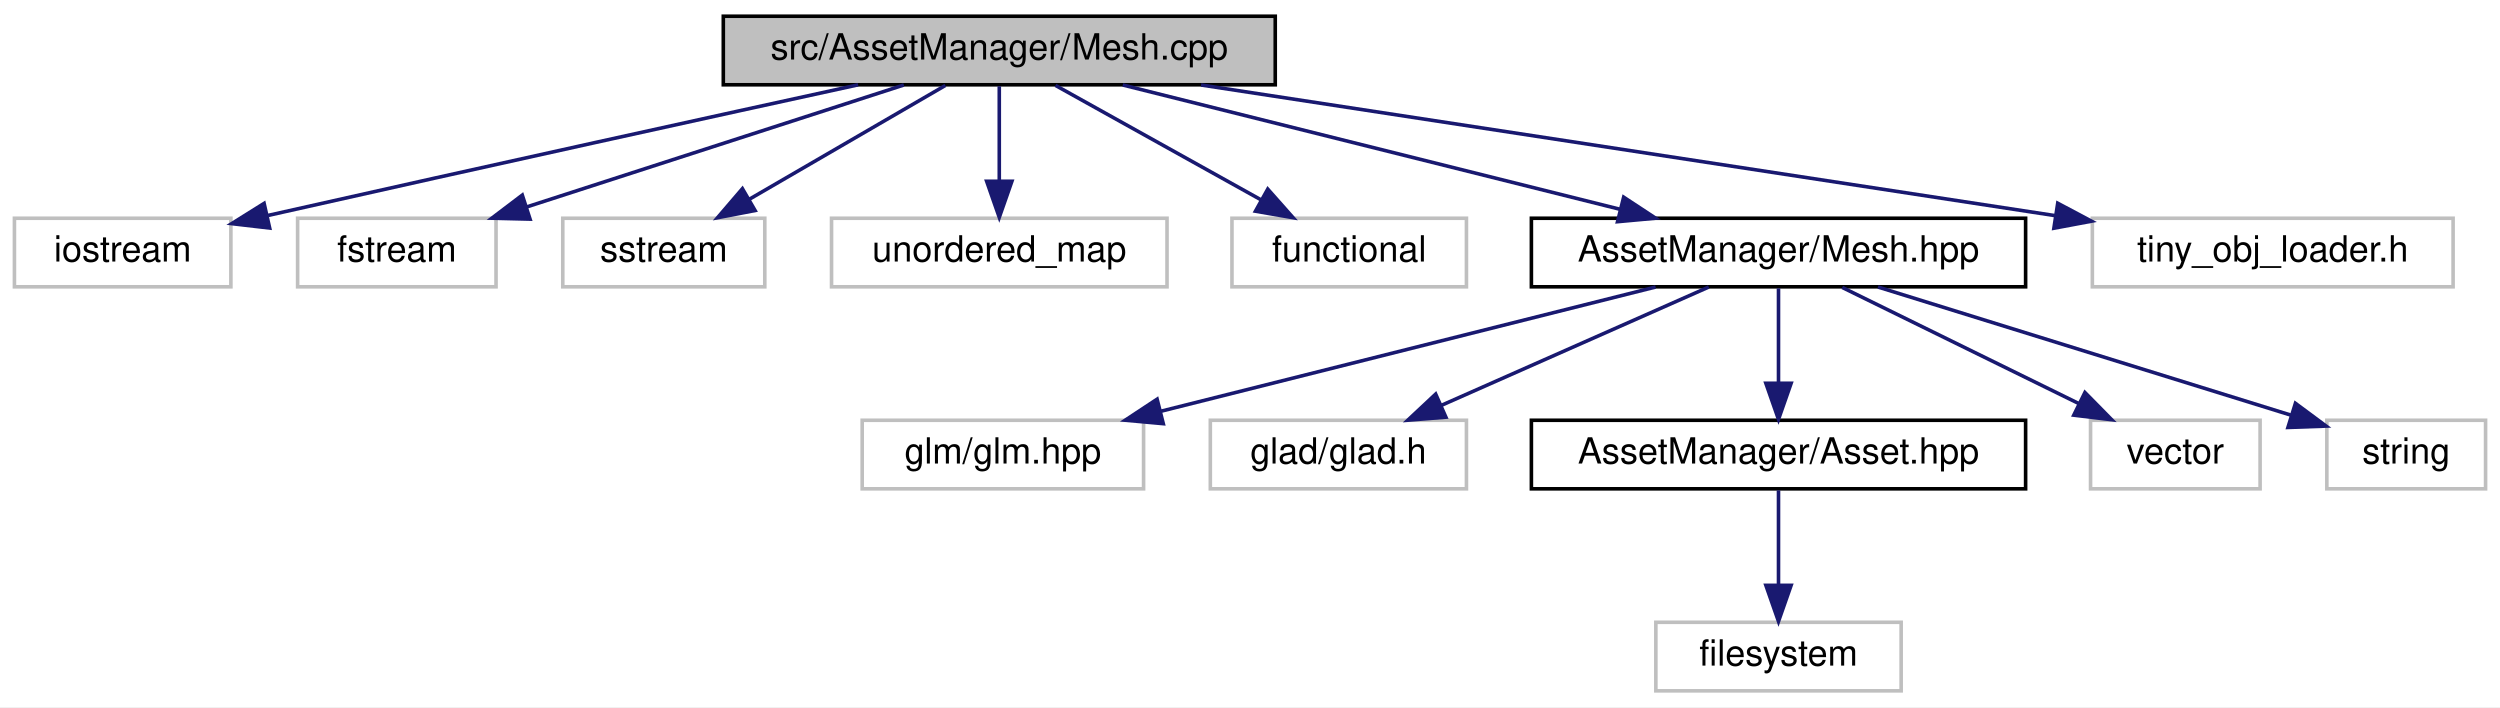
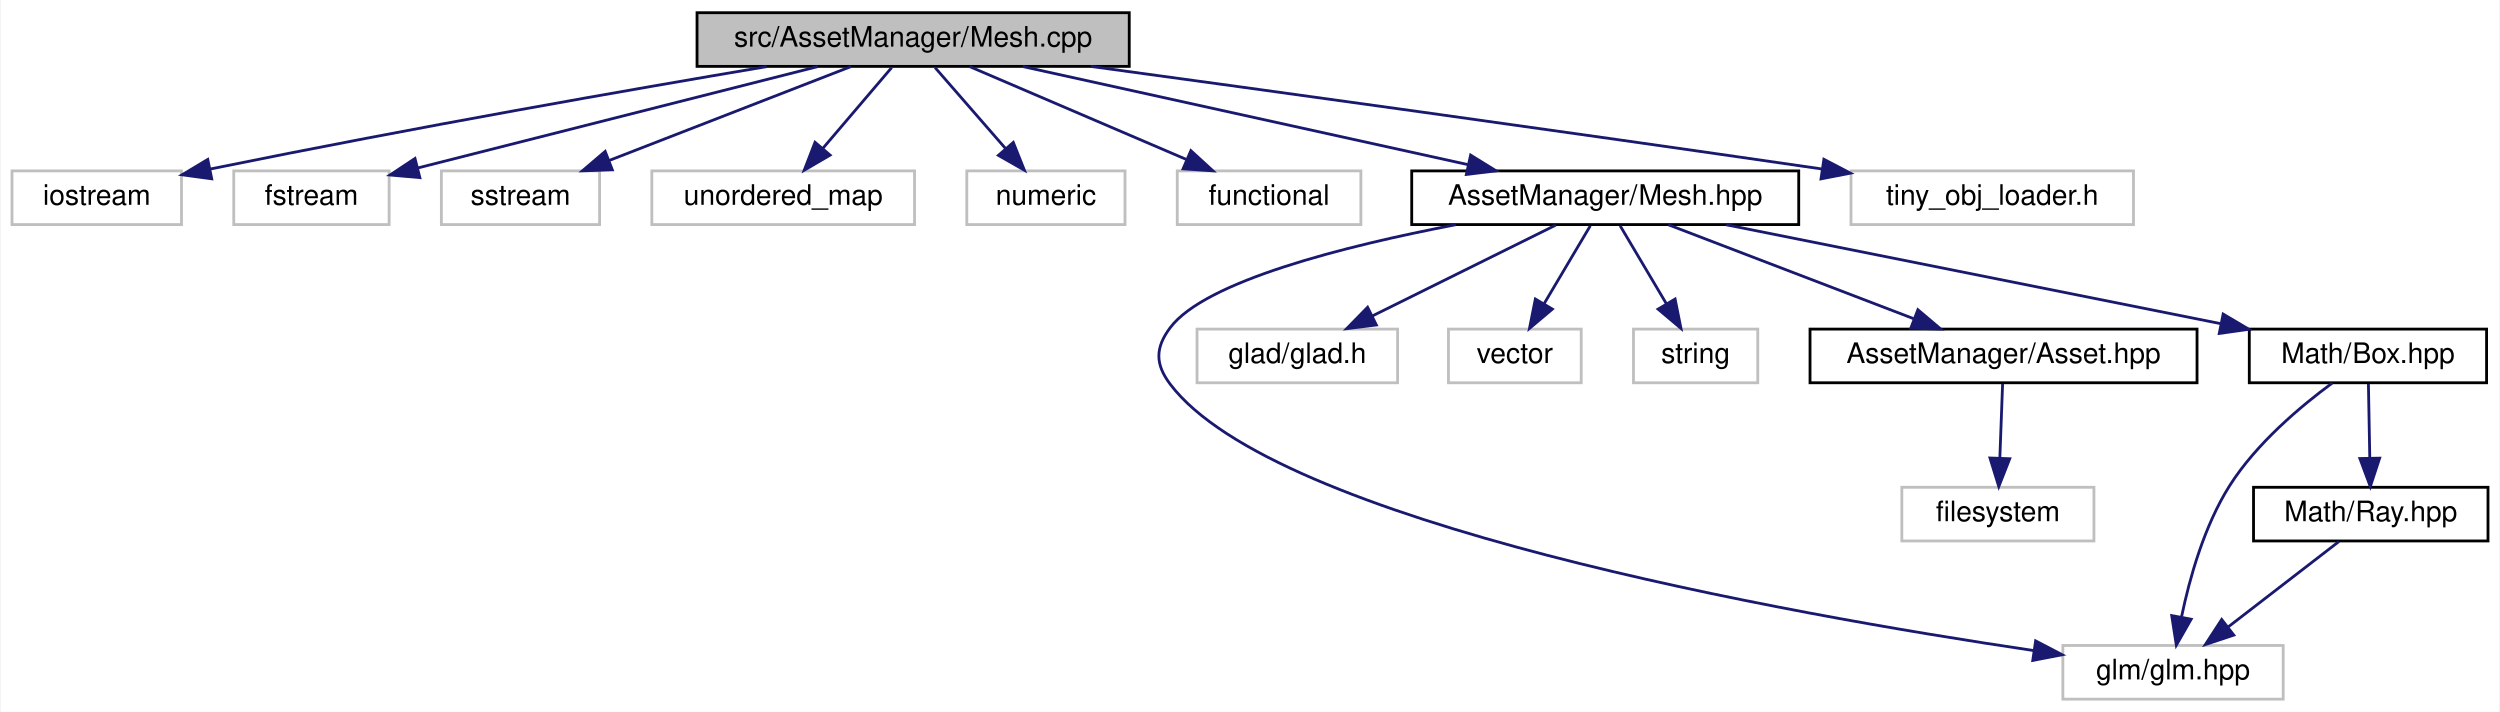
- <svg xmlns="http://www.w3.org/2000/svg" xmlns:xlink="http://www.w3.org/1999/xlink" width="693pt" height="196pt" viewBox="0.00 0.00 693.00 196.00">
-   <g id="graph0" class="graph" transform="scale(1 1) rotate(0) translate(4 192)">
-     <polygon fill="white" stroke="transparent" points="-4,4 -4,-192 689,-192 689,4 -4,4" />
+ <svg xmlns="http://www.w3.org/2000/svg" xmlns:xlink="http://www.w3.org/1999/xlink" width="885pt" height="252pt" viewBox="0.00 0.00 884.50 252.00">
+   <g id="graph0" class="graph" transform="scale(1 1) rotate(0) translate(4 248)">
+     <polygon fill="white" stroke="transparent" points="-4,4 -4,-248 880.5,-248 880.5,4 -4,4" />
    <g id="node1" class="node">
      <g id="a_node1">
        <a xlink:title=" ">
-           <polygon fill="#bfbfbf" stroke="black" points="196.5,-168.5 196.5,-187.5 349.5,-187.5 349.5,-168.5 196.5,-168.5" />
-           <text text-anchor="middle" x="273" y="-175.5" font-family="Helvetica,sans-Serif" font-size="10.00">src/AssetManager/Mesh.cpp</text>
+           <polygon fill="#bfbfbf" stroke="black" points="242.5,-224.5 242.5,-243.5 395.5,-243.5 395.5,-224.5 242.5,-224.5" />
+           <text text-anchor="middle" x="319" y="-231.5" font-family="Helvetica,sans-Serif" font-size="10.00">src/AssetManager/Mesh.cpp</text>
        </a>
      </g>
    </g>
    <g id="node2" class="node">
      <g id="a_node2">
        <a xlink:title=" ">
-           <polygon fill="white" stroke="#bfbfbf" points="0,-112.5 0,-131.5 60,-131.5 60,-112.5 0,-112.5" />
-           <text text-anchor="middle" x="30" y="-119.5" font-family="Helvetica,sans-Serif" font-size="10.00">iostream</text>
+           <polygon fill="white" stroke="#bfbfbf" points="0,-168.5 0,-187.5 60,-187.5 60,-168.5 0,-168.5" />
+           <text text-anchor="middle" x="30" y="-175.5" font-family="Helvetica,sans-Serif" font-size="10.00">iostream</text>
        </a>
      </g>
    </g>
    <g id="edge1" class="edge">
-       <path fill="none" stroke="midnightblue" d="M233.87,-168.49C194.87,-159.97 133,-146.4 70.29,-132.28" />
-       <polygon fill="midnightblue" stroke="midnightblue" points="70.75,-128.79 60.23,-130.01 69.21,-135.62 70.75,-128.79" />
+       <path fill="none" stroke="midnightblue" d="M267.15,-224.42C218.67,-216.24 144.01,-203.19 70.14,-188.16" />
+       <polygon fill="midnightblue" stroke="midnightblue" points="70.7,-184.7 60.2,-186.12 69.3,-191.56 70.7,-184.7" />
    </g>
    <g id="node3" class="node">
      <g id="a_node3">
        <a xlink:title=" ">
-           <polygon fill="white" stroke="#bfbfbf" points="78.5,-112.5 78.5,-131.5 133.5,-131.5 133.5,-112.5 78.5,-112.5" />
-           <text text-anchor="middle" x="106" y="-119.5" font-family="Helvetica,sans-Serif" font-size="10.00">fstream</text>
+           <polygon fill="white" stroke="#bfbfbf" points="78.5,-168.5 78.5,-187.5 133.5,-187.5 133.5,-168.5 78.5,-168.5" />
+           <text text-anchor="middle" x="106" y="-175.5" font-family="Helvetica,sans-Serif" font-size="10.00">fstream</text>
        </a>
      </g>
    </g>
    <g id="edge2" class="edge">
-       <path fill="none" stroke="midnightblue" d="M246.54,-168.44C218.32,-159.32 173.46,-144.81 142.03,-134.65" />
-       <polygon fill="midnightblue" stroke="midnightblue" points="142.93,-131.26 132.34,-131.52 140.78,-137.92 142.93,-131.26" />
+       <path fill="none" stroke="midnightblue" d="M285.25,-224.44C246.73,-214.68 183.87,-198.74 143.75,-188.57" />
+       <polygon fill="midnightblue" stroke="midnightblue" points="144.38,-185.12 133.82,-186.05 142.66,-191.9 144.38,-185.12" />
    </g>
    <g id="node4" class="node">
      <g id="a_node4">
        <a xlink:title=" ">
-           <polygon fill="white" stroke="#bfbfbf" points="152,-112.5 152,-131.5 208,-131.5 208,-112.5 152,-112.5" />
-           <text text-anchor="middle" x="180" y="-119.5" font-family="Helvetica,sans-Serif" font-size="10.00">sstream</text>
+           <polygon fill="white" stroke="#bfbfbf" points="152,-168.5 152,-187.5 208,-187.5 208,-168.5 152,-168.5" />
+           <text text-anchor="middle" x="180" y="-175.5" font-family="Helvetica,sans-Serif" font-size="10.00">sstream</text>
        </a>
      </g>
    </g>
    <g id="edge3" class="edge">
-       <path fill="none" stroke="midnightblue" d="M258.06,-168.32C243.41,-159.82 220.87,-146.73 203.76,-136.8" />
-       <polygon fill="midnightblue" stroke="midnightblue" points="205.31,-133.65 194.9,-131.65 201.8,-139.7 205.31,-133.65" />
+       <path fill="none" stroke="midnightblue" d="M296.98,-224.44C273.9,-215.48 237.44,-201.31 211.36,-191.18" />
+       <polygon fill="midnightblue" stroke="midnightblue" points="212.51,-187.88 201.92,-187.52 209.98,-194.4 212.51,-187.88" />
    </g>
    <g id="node5" class="node">
      <g id="a_node5">
        <a xlink:title=" ">
-           <polygon fill="white" stroke="#bfbfbf" points="226.5,-112.5 226.5,-131.5 319.5,-131.5 319.5,-112.5 226.5,-112.5" />
-           <text text-anchor="middle" x="273" y="-119.5" font-family="Helvetica,sans-Serif" font-size="10.00">unordered_map</text>
+           <polygon fill="white" stroke="#bfbfbf" points="226.5,-168.5 226.5,-187.5 319.5,-187.5 319.5,-168.5 226.5,-168.5" />
+           <text text-anchor="middle" x="273" y="-175.5" font-family="Helvetica,sans-Serif" font-size="10.00">unordered_map</text>
        </a>
      </g>
    </g>
    <g id="edge4" class="edge">
-       <path fill="none" stroke="midnightblue" d="M273,-168.08C273,-161.01 273,-150.86 273,-141.99" />
-       <polygon fill="midnightblue" stroke="midnightblue" points="276.5,-141.75 273,-131.75 269.5,-141.75 276.5,-141.75" />
+       <path fill="none" stroke="midnightblue" d="M311.4,-224.08C304.77,-216.3 294.98,-204.8 286.94,-195.37" />
+       <polygon fill="midnightblue" stroke="midnightblue" points="289.6,-193.09 280.45,-187.75 284.27,-197.63 289.6,-193.09" />
    </g>
    <g id="node6" class="node">
      <g id="a_node6">
        <a xlink:title=" ">
-           <polygon fill="white" stroke="#bfbfbf" points="337.5,-112.5 337.5,-131.5 402.5,-131.5 402.5,-112.5 337.5,-112.5" />
-           <text text-anchor="middle" x="370" y="-119.5" font-family="Helvetica,sans-Serif" font-size="10.00">functional</text>
+           <polygon fill="white" stroke="#bfbfbf" points="338,-168.5 338,-187.5 394,-187.5 394,-168.5 338,-168.5" />
+           <text text-anchor="middle" x="366" y="-175.5" font-family="Helvetica,sans-Serif" font-size="10.00">numeric</text>
        </a>
      </g>
    </g>
    <g id="edge5" class="edge">
-       <path fill="none" stroke="midnightblue" d="M288.58,-168.32C304,-159.74 327.81,-146.49 345.71,-136.52" />
-       <polygon fill="midnightblue" stroke="midnightblue" points="347.42,-139.58 354.45,-131.65 344.01,-133.46 347.42,-139.58" />
+       <path fill="none" stroke="midnightblue" d="M326.76,-224.08C333.54,-216.3 343.54,-204.8 351.76,-195.37" />
+       <polygon fill="midnightblue" stroke="midnightblue" points="354.46,-197.59 358.38,-187.75 349.18,-193 354.46,-197.59" />
    </g>
    <g id="node7" class="node">
      <g id="a_node7">
+         <a xlink:title=" ">
+           <polygon fill="white" stroke="#bfbfbf" points="412.5,-168.5 412.5,-187.5 477.5,-187.5 477.5,-168.5 412.5,-168.5" />
+           <text text-anchor="middle" x="445" y="-175.5" font-family="Helvetica,sans-Serif" font-size="10.00">functional</text>
+         </a>
+       </g>
+     </g>
+     <g id="edge6" class="edge">
+       <path fill="none" stroke="midnightblue" d="M338.97,-224.44C359.61,-215.6 392.06,-201.69 415.63,-191.59" />
+       <polygon fill="midnightblue" stroke="midnightblue" points="417.32,-194.67 425.13,-187.52 414.56,-188.24 417.32,-194.67" />
+     </g>
+     <g id="node8" class="node">
+       <g id="a_node8">
        <a xlink:href="_mesh_8hpp.html" target="_top" xlink:title=" ">
-           <polygon fill="white" stroke="black" points="420.5,-112.5 420.5,-131.5 557.5,-131.5 557.5,-112.5 420.5,-112.5" />
-           <text text-anchor="middle" x="489" y="-119.5" font-family="Helvetica,sans-Serif" font-size="10.00">AssetManager/Mesh.hpp</text>
-         </a>
-       </g>
-     </g>
-     <g id="edge6" class="edge">
-       <path fill="none" stroke="midnightblue" d="M307.23,-168.44C344.51,-159.12 404.27,-144.18 445.01,-134" />
-       <polygon fill="midnightblue" stroke="midnightblue" points="446.08,-137.34 454.93,-131.52 444.38,-130.55 446.08,-137.34" />
+           <polygon fill="white" stroke="black" points="495.5,-168.5 495.5,-187.5 632.5,-187.5 632.5,-168.5 495.5,-168.5" />
+           <text text-anchor="middle" x="564" y="-175.5" font-family="Helvetica,sans-Serif" font-size="10.00">AssetManager/Mesh.hpp</text>
+         </a>
+       </g>
+     </g>
+     <g id="edge7" class="edge">
+       <path fill="none" stroke="midnightblue" d="M357.82,-224.44C400.56,-215.02 469.33,-199.87 515.57,-189.68" />
+       <polygon fill="midnightblue" stroke="midnightblue" points="516.35,-193.09 525.36,-187.52 514.84,-186.25 516.35,-193.09" />
+     </g>
+     <g id="node17" class="node">
+       <g id="a_node17">
+         <a xlink:title=" ">
+           <polygon fill="white" stroke="#bfbfbf" points="651,-168.5 651,-187.5 751,-187.5 751,-168.5 651,-168.5" />
+           <text text-anchor="middle" x="701" y="-175.5" font-family="Helvetica,sans-Serif" font-size="10.00">tiny_obj_loader.h</text>
+         </a>
+       </g>
+     </g>
+     <g id="edge18" class="edge">
+       <path fill="none" stroke="midnightblue" d="M381.86,-224.49C444.75,-215.92 544.55,-202.16 640.61,-188.19" />
+       <polygon fill="midnightblue" stroke="midnightblue" points="641.4,-191.61 650.79,-186.7 640.39,-184.68 641.4,-191.61" />
+     </g>
+     <g id="node9" class="node">
+       <g id="a_node9">
+         <a xlink:title=" ">
+           <polygon fill="white" stroke="#bfbfbf" points="726,-0.5 726,-19.5 804,-19.5 804,-0.5 726,-0.5" />
+           <text text-anchor="middle" x="765" y="-7.5" font-family="Helvetica,sans-Serif" font-size="10.00">glm/glm.hpp</text>
+         </a>
+       </g>
+     </g>
+     <g id="edge8" class="edge">
+       <path fill="none" stroke="midnightblue" d="M511.1,-168.46C471.57,-160.87 422.32,-148.44 410,-132 404.67,-124.89 404.64,-119.09 410,-112 446.96,-63.06 627.13,-30.84 715.68,-17.7" />
+       <polygon fill="midnightblue" stroke="midnightblue" points="716.36,-21.13 725.75,-16.22 715.35,-14.21 716.36,-21.13" />
+     </g>
+     <g id="node10" class="node">
+       <g id="a_node10">
+         <a xlink:title=" ">
+           <polygon fill="white" stroke="#bfbfbf" points="419.5,-112.5 419.5,-131.5 490.5,-131.5 490.5,-112.5 419.5,-112.5" />
+           <text text-anchor="middle" x="455" y="-119.5" font-family="Helvetica,sans-Serif" font-size="10.00">glad/glad.h</text>
+         </a>
+       </g>
+     </g>
+     <g id="edge9" class="edge">
+       <path fill="none" stroke="midnightblue" d="M546.49,-168.32C528.93,-159.62 501.67,-146.12 481.47,-136.11" />
+       <polygon fill="midnightblue" stroke="midnightblue" points="482.98,-132.96 472.47,-131.65 479.88,-139.23 482.98,-132.96" />
+     </g>
+     <g id="node11" class="node">
+       <g id="a_node11">
+         <a xlink:title=" ">
+           <polygon fill="white" stroke="#bfbfbf" points="508.5,-112.5 508.5,-131.5 555.5,-131.5 555.5,-112.5 508.5,-112.5" />
+           <text text-anchor="middle" x="532" y="-119.5" font-family="Helvetica,sans-Serif" font-size="10.00">vector</text>
+         </a>
+       </g>
+     </g>
+     <g id="edge10" class="edge">
+       <path fill="none" stroke="midnightblue" d="M558.72,-168.08C554.29,-160.61 547.84,-149.72 542.38,-140.52" />
+       <polygon fill="midnightblue" stroke="midnightblue" points="545.29,-138.57 537.19,-131.75 539.27,-142.14 545.29,-138.57" />
+     </g>
+     <g id="node12" class="node">
+       <g id="a_node12">
+         <a xlink:title=" ">
+           <polygon fill="white" stroke="#bfbfbf" points="574,-112.5 574,-131.5 618,-131.5 618,-112.5 574,-112.5" />
+           <text text-anchor="middle" x="596" y="-119.5" font-family="Helvetica,sans-Serif" font-size="10.00">string</text>
+         </a>
+       </g>
+     </g>
+     <g id="edge11" class="edge">
+       <path fill="none" stroke="midnightblue" d="M569.28,-168.08C573.71,-160.61 580.16,-149.72 585.62,-140.52" />
+       <polygon fill="midnightblue" stroke="midnightblue" points="588.73,-142.14 590.81,-131.75 582.71,-138.57 588.73,-142.14" />
+     </g>
+     <g id="node13" class="node">
+       <g id="a_node13">
+         <a xlink:href="_asset_8hpp.html" target="_top" xlink:title=" ">
+           <polygon fill="white" stroke="black" points="636.5,-112.5 636.5,-131.5 773.5,-131.5 773.5,-112.5 636.5,-112.5" />
+           <text text-anchor="middle" x="705" y="-119.5" font-family="Helvetica,sans-Serif" font-size="10.00">AssetManager/Asset.hpp</text>
+         </a>
+       </g>
+     </g>
+     <g id="edge12" class="edge">
+       <path fill="none" stroke="midnightblue" d="M586.34,-168.44C609.75,-159.48 646.74,-145.31 673.19,-135.18" />
+       <polygon fill="midnightblue" stroke="midnightblue" points="674.68,-138.36 682.76,-131.52 672.17,-131.82 674.68,-138.36" />
+     </g>
+     <g id="node15" class="node">
+       <g id="a_node15">
+         <a xlink:href="_box_8hpp.html" target="_top" xlink:title=" ">
+           <polygon fill="white" stroke="black" points="792,-112.5 792,-131.5 876,-131.5 876,-112.5 792,-112.5" />
+           <text text-anchor="middle" x="834" y="-119.5" font-family="Helvetica,sans-Serif" font-size="10.00">Math/Box.hpp</text>
+         </a>
+       </g>
+     </g>
+     <g id="edge14" class="edge">
+       <path fill="none" stroke="midnightblue" d="M606.78,-168.44C654.32,-158.94 731.08,-143.58 782.03,-133.39" />
+       <polygon fill="midnightblue" stroke="midnightblue" points="782.74,-136.82 791.86,-131.43 781.37,-129.96 782.74,-136.82" />
    </g>
    <g id="node14" class="node">
      <g id="a_node14">
        <a xlink:title=" ">
-           <polygon fill="white" stroke="#bfbfbf" points="576,-112.5 576,-131.5 676,-131.5 676,-112.5 576,-112.5" />
-           <text text-anchor="middle" x="626" y="-119.5" font-family="Helvetica,sans-Serif" font-size="10.00">tiny_obj_loader.h</text>
+           <polygon fill="white" stroke="#bfbfbf" points="669,-56.5 669,-75.5 737,-75.5 737,-56.5 669,-56.5" />
+           <text text-anchor="middle" x="703" y="-63.5" font-family="Helvetica,sans-Serif" font-size="10.00">filesystem</text>
        </a>
      </g>
    </g>
    <g id="edge13" class="edge">
-       <path fill="none" stroke="midnightblue" d="M328.93,-168.44C393.56,-158.56 499.5,-142.35 565.86,-132.2" />
-       <polygon fill="midnightblue" stroke="midnightblue" points="566.4,-135.66 575.76,-130.69 565.34,-128.74 566.4,-135.66" />
-     </g>
-     <g id="node8" class="node">
-       <g id="a_node8">
-         <a xlink:title=" ">
-           <polygon fill="white" stroke="#bfbfbf" points="235,-56.5 235,-75.5 313,-75.5 313,-56.5 235,-56.5" />
-           <text text-anchor="middle" x="274" y="-63.5" font-family="Helvetica,sans-Serif" font-size="10.00">glm/glm.hpp</text>
-         </a>
-       </g>
-     </g>
-     <g id="edge7" class="edge">
-       <path fill="none" stroke="midnightblue" d="M454.93,-112.44C417.82,-103.12 358.34,-88.18 317.79,-78" />
-       <polygon fill="midnightblue" stroke="midnightblue" points="318.46,-74.56 307.91,-75.52 316.75,-81.35 318.46,-74.56" />
-     </g>
-     <g id="node9" class="node">
-       <g id="a_node9">
-         <a xlink:title=" ">
-           <polygon fill="white" stroke="#bfbfbf" points="331.5,-56.5 331.5,-75.5 402.5,-75.5 402.5,-56.5 331.5,-56.5" />
-           <text text-anchor="middle" x="367" y="-63.5" font-family="Helvetica,sans-Serif" font-size="10.00">glad/glad.h</text>
-         </a>
-       </g>
-     </g>
-     <g id="edge8" class="edge">
-       <path fill="none" stroke="midnightblue" d="M469.67,-112.44C449.68,-103.6 418.26,-89.69 395.44,-79.59" />
-       <polygon fill="midnightblue" stroke="midnightblue" points="396.8,-76.36 386.24,-75.52 393.97,-82.76 396.8,-76.36" />
-     </g>
-     <g id="node10" class="node">
-       <g id="a_node10">
-         <a xlink:href="_asset_8hpp.html" target="_top" xlink:title=" ">
-           <polygon fill="white" stroke="black" points="420.5,-56.5 420.5,-75.5 557.5,-75.5 557.5,-56.5 420.5,-56.5" />
-           <text text-anchor="middle" x="489" y="-63.5" font-family="Helvetica,sans-Serif" font-size="10.00">AssetManager/Asset.hpp</text>
-         </a>
-       </g>
-     </g>
-     <g id="edge9" class="edge">
-       <path fill="none" stroke="midnightblue" d="M489,-112.08C489,-105.01 489,-94.86 489,-85.99" />
-       <polygon fill="midnightblue" stroke="midnightblue" points="492.5,-85.75 489,-75.75 485.5,-85.75 492.5,-85.75" />
-     </g>
-     <g id="node12" class="node">
-       <g id="a_node12">
-         <a xlink:title=" ">
-           <polygon fill="white" stroke="#bfbfbf" points="575.5,-56.5 575.5,-75.5 622.5,-75.5 622.5,-56.5 575.5,-56.5" />
-           <text text-anchor="middle" x="599" y="-63.5" font-family="Helvetica,sans-Serif" font-size="10.00">vector</text>
-         </a>
-       </g>
-     </g>
-     <g id="edge11" class="edge">
-       <path fill="none" stroke="midnightblue" d="M506.67,-112.32C524.39,-103.62 551.9,-90.12 572.29,-80.11" />
-       <polygon fill="midnightblue" stroke="midnightblue" points="573.94,-83.2 581.37,-75.65 570.85,-76.92 573.94,-83.2" />
-     </g>
-     <g id="node13" class="node">
-       <g id="a_node13">
-         <a xlink:title=" ">
-           <polygon fill="white" stroke="#bfbfbf" points="641,-56.5 641,-75.5 685,-75.5 685,-56.5 641,-56.5" />
-           <text text-anchor="middle" x="663" y="-63.5" font-family="Helvetica,sans-Serif" font-size="10.00">string</text>
-         </a>
-       </g>
-     </g>
-     <g id="edge12" class="edge">
-       <path fill="none" stroke="midnightblue" d="M516.57,-112.44C547.75,-102.77 598.43,-87.04 631.24,-76.86" />
-       <polygon fill="midnightblue" stroke="midnightblue" points="632.29,-80.2 640.8,-73.89 630.22,-73.51 632.29,-80.2" />
-     </g>
-     <g id="node11" class="node">
-       <g id="a_node11">
-         <a xlink:title=" ">
-           <polygon fill="white" stroke="#bfbfbf" points="455,-0.5 455,-19.5 523,-19.5 523,-0.5 455,-0.5" />
-           <text text-anchor="middle" x="489" y="-7.5" font-family="Helvetica,sans-Serif" font-size="10.00">filesystem</text>
-         </a>
-       </g>
-     </g>
-     <g id="edge10" class="edge">
-       <path fill="none" stroke="midnightblue" d="M489,-56.08C489,-49.01 489,-38.86 489,-29.99" />
-       <polygon fill="midnightblue" stroke="midnightblue" points="492.5,-29.75 489,-19.75 485.5,-29.75 492.5,-29.75" />
+       <path fill="none" stroke="midnightblue" d="M704.67,-112.08C704.41,-105.01 704.03,-94.86 703.7,-85.99" />
+       <polygon fill="midnightblue" stroke="midnightblue" points="707.19,-85.61 703.32,-75.75 700.2,-85.87 707.19,-85.61" />
+     </g>
+     <g id="edge15" class="edge">
+       <path fill="none" stroke="midnightblue" d="M821.39,-112.42C810.3,-104.27 794.5,-91.04 785,-76 776.04,-61.81 770.86,-43.33 768.03,-29.7" />
+       <polygon fill="midnightblue" stroke="midnightblue" points="771.42,-28.8 766.17,-19.6 764.54,-30.07 771.42,-28.8" />
+     </g>
+     <g id="node16" class="node">
+       <g id="a_node16">
+         <a xlink:href="_ray_8hpp.html" target="_top" xlink:title=" ">
+           <polygon fill="white" stroke="black" points="793.5,-56.5 793.5,-75.5 876.5,-75.5 876.5,-56.5 793.5,-56.5" />
+           <text text-anchor="middle" x="835" y="-63.5" font-family="Helvetica,sans-Serif" font-size="10.00">Math/Ray.hpp</text>
+         </a>
+       </g>
+     </g>
+     <g id="edge16" class="edge">
+       <path fill="none" stroke="midnightblue" d="M834.17,-112.08C834.3,-105.01 834.48,-94.86 834.65,-85.99" />
+       <polygon fill="midnightblue" stroke="midnightblue" points="838.15,-85.81 834.84,-75.75 831.15,-85.68 838.15,-85.81" />
+     </g>
+     <g id="edge17" class="edge">
+       <path fill="none" stroke="midnightblue" d="M823.75,-56.32C813.2,-48.18 797.2,-35.84 784.56,-26.09" />
+       <polygon fill="midnightblue" stroke="midnightblue" points="786.51,-23.17 776.45,-19.83 782.23,-28.71 786.51,-23.17" />
    </g>
  </g>
</svg>
